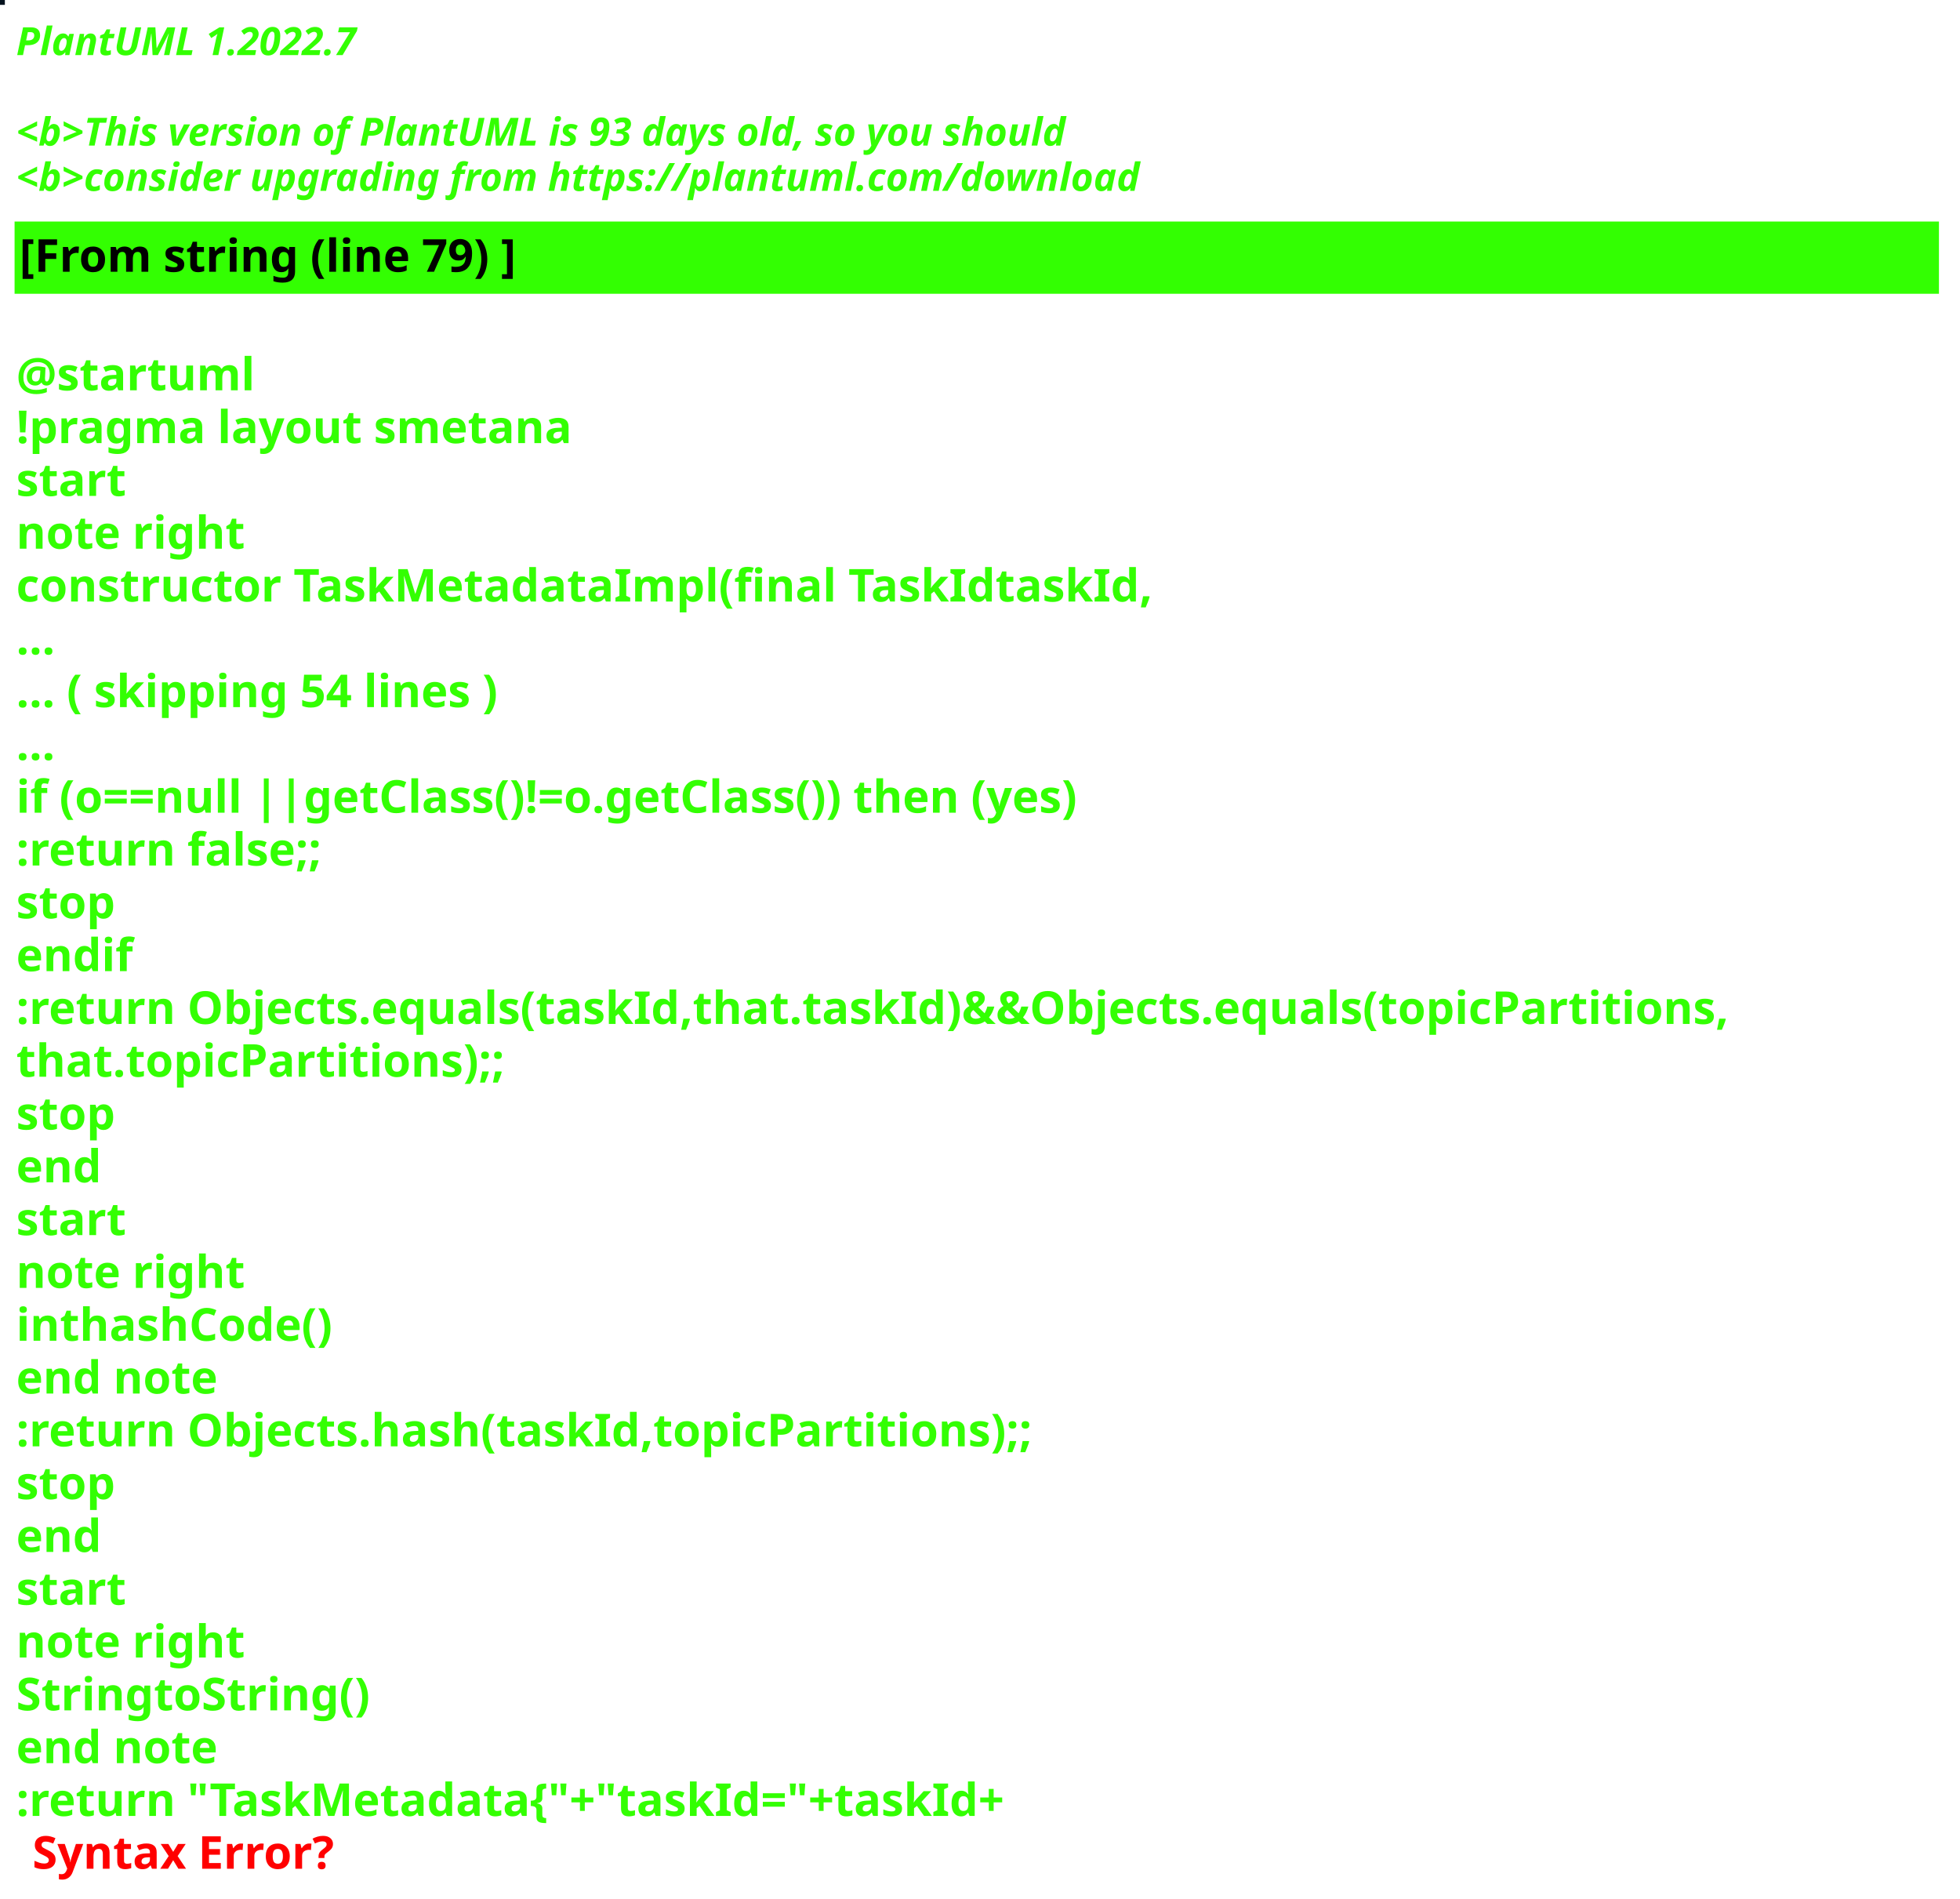
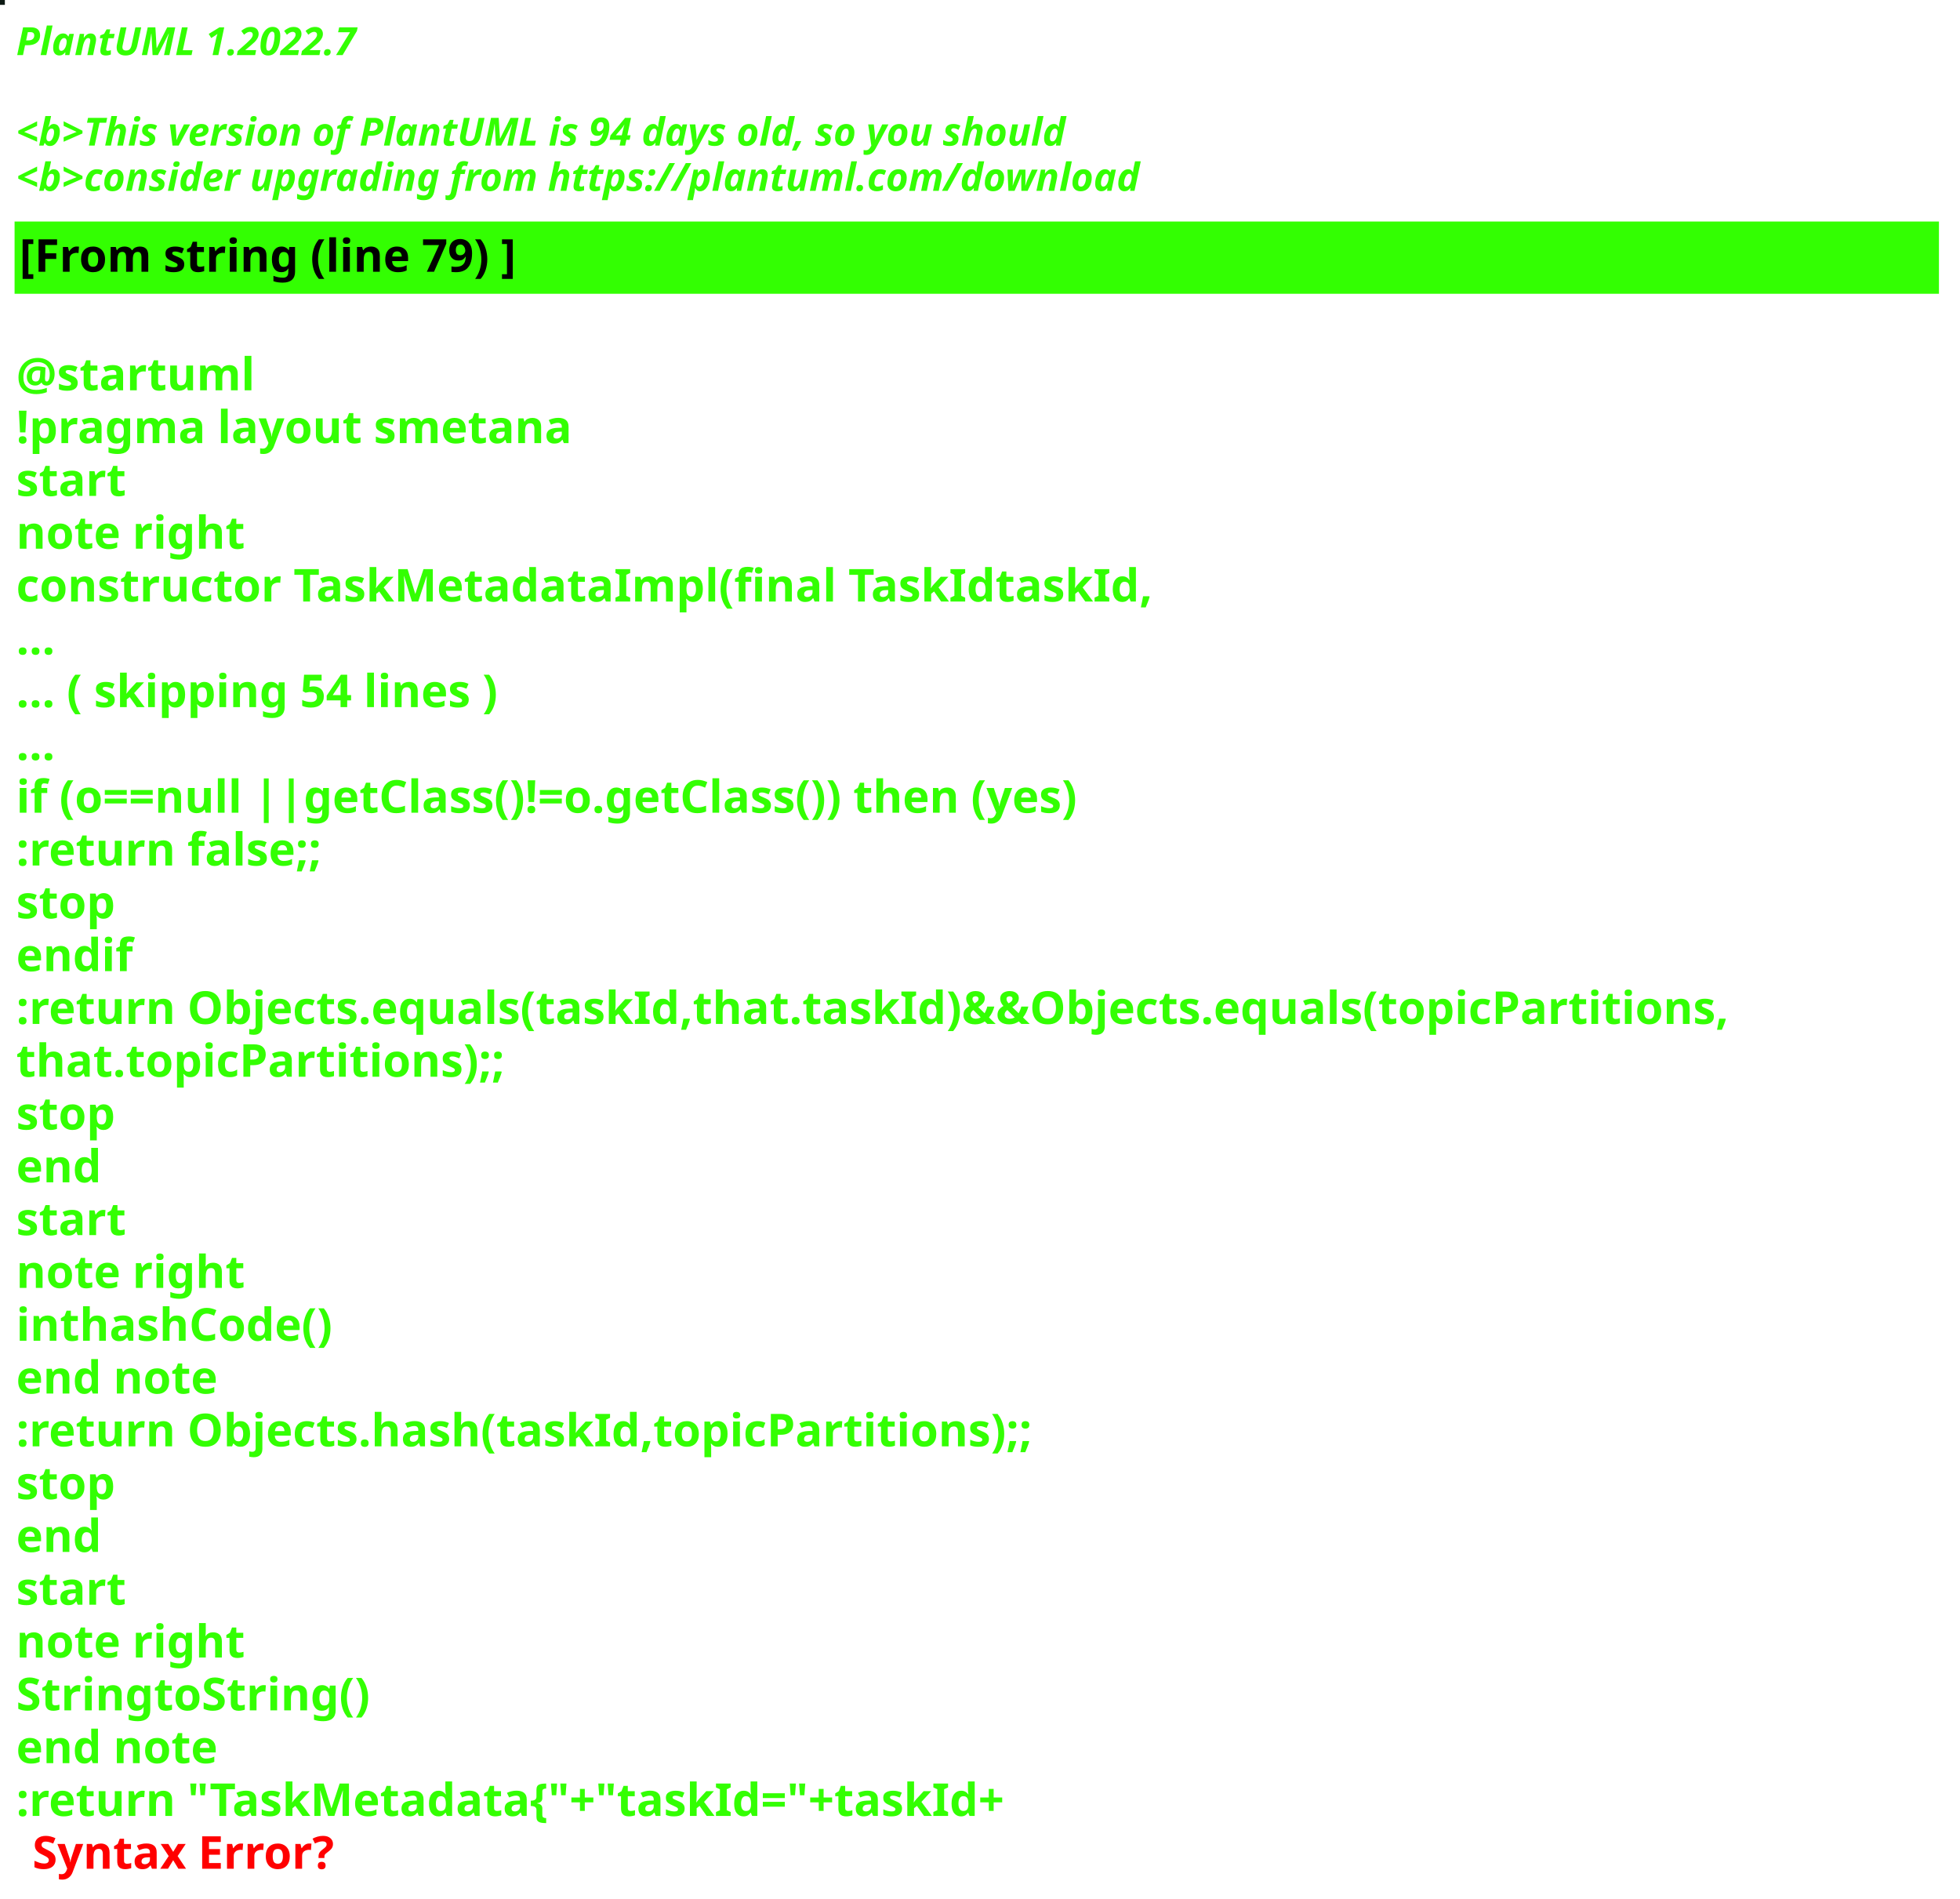
<svg xmlns="http://www.w3.org/2000/svg" contentStyleType="text/css" height="586px" preserveAspectRatio="none" style="width:605px;height:586px;background:#000000;" version="1.1" viewBox="0 0 605 586" width="605px" zoomAndPan="magnify">
  <defs />
  <g>
-     <rect fill="#03121E" height="1" style="stroke:#03121E;stroke-width:1.0;" width="1" x="0" y="0" />
+     <rect fill="#0D1A14" height="1" style="stroke:#0D1A14;stroke-width:1.0;" width="1" x="0" y="0" />
    <text fill="#33FF02" font-family="sans-serif" font-size="12" font-style="italic" font-weight="bold" lengthAdjust="spacing" textLength="127" x="5" y="17">PlantUML 1.2022.7</text>
    <text fill="#33FF02" font-family="sans-serif" font-size="12" font-style="italic" font-weight="bold" lengthAdjust="spacing" textLength="4" x="5" y="30.969"> </text>
-     <text fill="#33FF02" font-family="sans-serif" font-size="12" font-style="italic" font-weight="bold" lengthAdjust="spacing" textLength="391" x="5" y="44.938">&lt;b&gt;This version of PlantUML is 93 days old, so you should</text>
+     <text fill="#33FF02" font-family="sans-serif" font-size="12" font-style="italic" font-weight="bold" lengthAdjust="spacing" textLength="391" x="5" y="44.938">&lt;b&gt;This version of PlantUML is 94 days old, so you should</text>
    <text fill="#33FF02" font-family="sans-serif" font-size="12" font-style="italic" font-weight="bold" lengthAdjust="spacing" textLength="408" x="5" y="58.906">&lt;b&gt;consider upgrading from https://plantuml.com/download</text>
    <rect fill="#33FF02" height="21.297" style="stroke:#33FF02;stroke-width:1.0;" width="593" x="5" y="68.875" />
    <text fill="#000000" font-family="sans-serif" font-size="14" font-weight="bold" lengthAdjust="spacing" textLength="178" x="6" y="83.875">[From string (line 79) ]</text>
    <text fill="#33FF02" font-family="sans-serif" font-size="14" font-weight="bold" lengthAdjust="spacing" textLength="5" x="5" y="104.172"> </text>
    <text fill="#33FF02" font-family="sans-serif" font-size="14" font-weight="bold" lengthAdjust="spacing" textLength="79" x="5" y="120.469">@startuml</text>
    <text fill="#33FF02" font-family="sans-serif" font-size="14" font-weight="bold" lengthAdjust="spacing" textLength="190" x="5" y="136.766">!pragma layout smetana</text>
    <text fill="#33FF02" font-family="sans-serif" font-size="14" font-weight="bold" lengthAdjust="spacing" textLength="37" x="5" y="153.062">start</text>
    <text fill="#33FF02" font-family="sans-serif" font-size="14" font-weight="bold" lengthAdjust="spacing" textLength="78" x="5" y="169.359">note right</text>
    <text fill="#33FF02" font-family="sans-serif" font-size="14" font-weight="bold" lengthAdjust="spacing" textLength="386" x="5" y="185.656">constructor TaskMetadataImpl(final TaskIdtaskId,</text>
    <text fill="#33FF02" font-family="sans-serif" font-size="14" font-weight="bold" lengthAdjust="spacing" textLength="15" x="5" y="201.953">...</text>
    <text fill="#33FF02" font-family="sans-serif" font-size="14" font-weight="bold" lengthAdjust="spacing" textLength="175" x="5" y="218.25">... ( skipping 54 lines )</text>
    <text fill="#33FF02" font-family="sans-serif" font-size="14" font-weight="bold" lengthAdjust="spacing" textLength="15" x="5" y="234.547">...</text>
    <text fill="#33FF02" font-family="sans-serif" font-size="14" font-weight="bold" lengthAdjust="spacing" textLength="383" x="5" y="250.844">if (o==null ||getClass()!=o.getClass()) then (yes)</text>
    <text fill="#33FF02" font-family="sans-serif" font-size="14" font-weight="bold" lengthAdjust="spacing" textLength="111" x="5" y="267.141">:return false;;</text>
    <text fill="#33FF02" font-family="sans-serif" font-size="14" font-weight="bold" lengthAdjust="spacing" textLength="35" x="5" y="283.438">stop</text>
    <text fill="#33FF02" font-family="sans-serif" font-size="14" font-weight="bold" lengthAdjust="spacing" textLength="40" x="5" y="299.734">endif</text>
    <text fill="#33FF02" font-family="sans-serif" font-size="14" font-weight="bold" lengthAdjust="spacing" textLength="593" x="5" y="316.031">:return Objects.equals(taskId,that.taskId)&amp;&amp;Objects.equals(topicPartitions,</text>
    <text fill="#33FF02" font-family="sans-serif" font-size="14" font-weight="bold" lengthAdjust="spacing" textLength="168" x="5" y="332.328">that.topicPartitions);;</text>
    <text fill="#33FF02" font-family="sans-serif" font-size="14" font-weight="bold" lengthAdjust="spacing" textLength="35" x="5" y="348.625">stop</text>
    <text fill="#33FF02" font-family="sans-serif" font-size="14" font-weight="bold" lengthAdjust="spacing" textLength="30" x="5" y="364.922">end</text>
    <text fill="#33FF02" font-family="sans-serif" font-size="14" font-weight="bold" lengthAdjust="spacing" textLength="37" x="5" y="381.219">start</text>
    <text fill="#33FF02" font-family="sans-serif" font-size="14" font-weight="bold" lengthAdjust="spacing" textLength="78" x="5" y="397.516">note right</text>
    <text fill="#33FF02" font-family="sans-serif" font-size="14" font-weight="bold" lengthAdjust="spacing" textLength="111" x="5" y="413.812">inthashCode()</text>
    <text fill="#33FF02" font-family="sans-serif" font-size="14" font-weight="bold" lengthAdjust="spacing" textLength="71" x="5" y="430.109">end note</text>
    <text fill="#33FF02" font-family="sans-serif" font-size="14" font-weight="bold" lengthAdjust="spacing" textLength="354" x="5" y="446.406">:return Objects.hash(taskId,topicPartitions);;</text>
    <text fill="#33FF02" font-family="sans-serif" font-size="14" font-weight="bold" lengthAdjust="spacing" textLength="35" x="5" y="462.703">stop</text>
    <text fill="#33FF02" font-family="sans-serif" font-size="14" font-weight="bold" lengthAdjust="spacing" textLength="30" x="5" y="479">end</text>
    <text fill="#33FF02" font-family="sans-serif" font-size="14" font-weight="bold" lengthAdjust="spacing" textLength="37" x="5" y="495.297">start</text>
    <text fill="#33FF02" font-family="sans-serif" font-size="14" font-weight="bold" lengthAdjust="spacing" textLength="78" x="5" y="511.594">note right</text>
    <text fill="#33FF02" font-family="sans-serif" font-size="14" font-weight="bold" lengthAdjust="spacing" textLength="122" x="5" y="527.891">StringtoString()</text>
    <text fill="#33FF02" font-family="sans-serif" font-size="14" font-weight="bold" lengthAdjust="spacing" textLength="71" x="5" y="544.188">end note</text>
    <text fill="#33FF02" font-family="sans-serif" font-size="14" font-weight="bold" lengthAdjust="spacing" text-decoration="wavy underline" textLength="350" x="5" y="560.484">:return "TaskMetadata{"+"taskId="+taskId+</text>
    <text fill="#FF0000" font-family="sans-serif" font-size="14" font-weight="bold" lengthAdjust="spacing" textLength="106" x="10" y="576.781">Syntax Error?</text>
  </g>
</svg>
